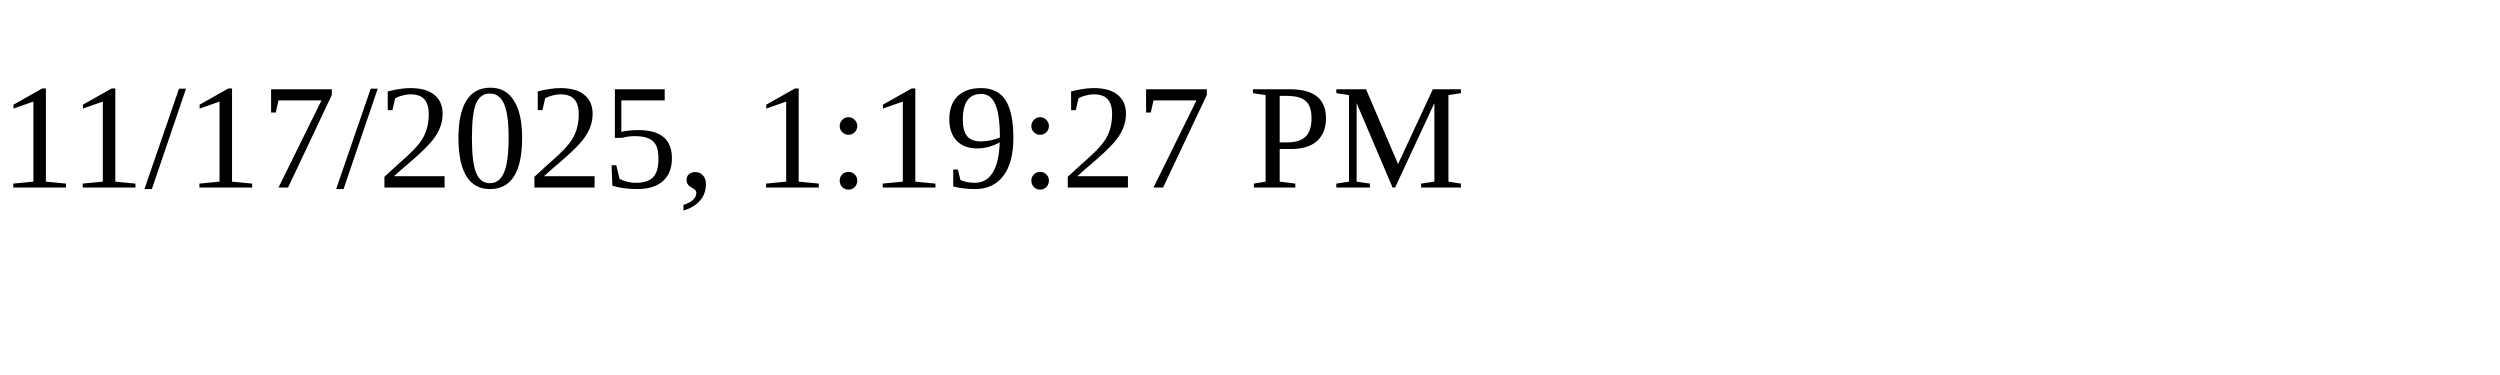
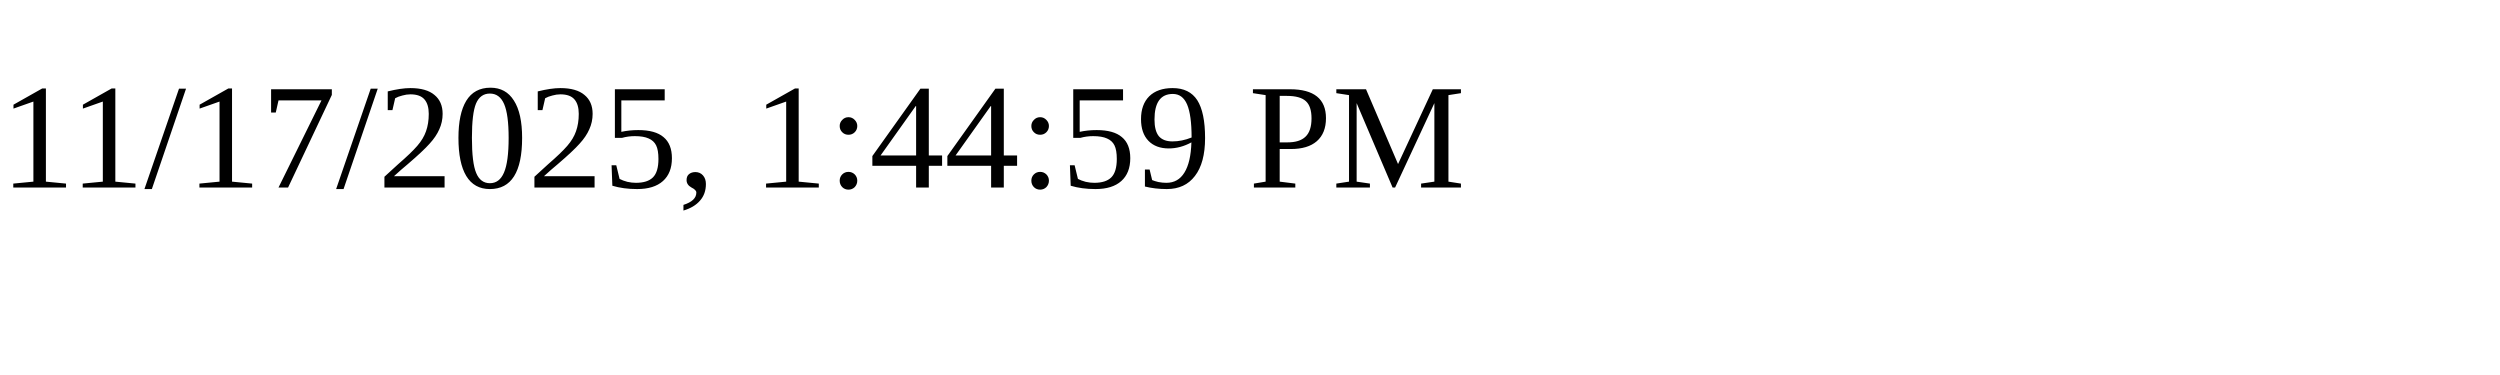
<svg xmlns="http://www.w3.org/2000/svg" height="30" width="200">
-   <text x="0" y="15">11/17/2025, 1:19:27 PM</text>
+   <text x="0" y="15">11/17/2025, 1:44:59 PM</text>
</svg>
